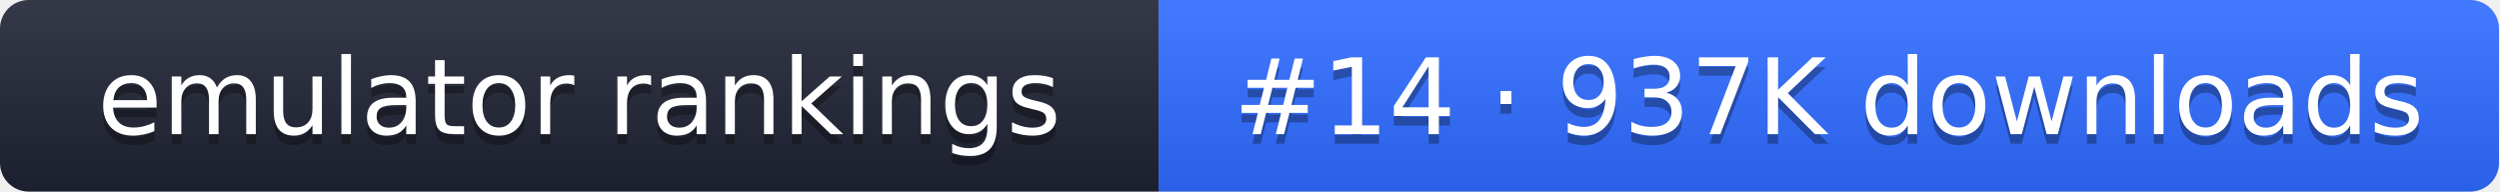
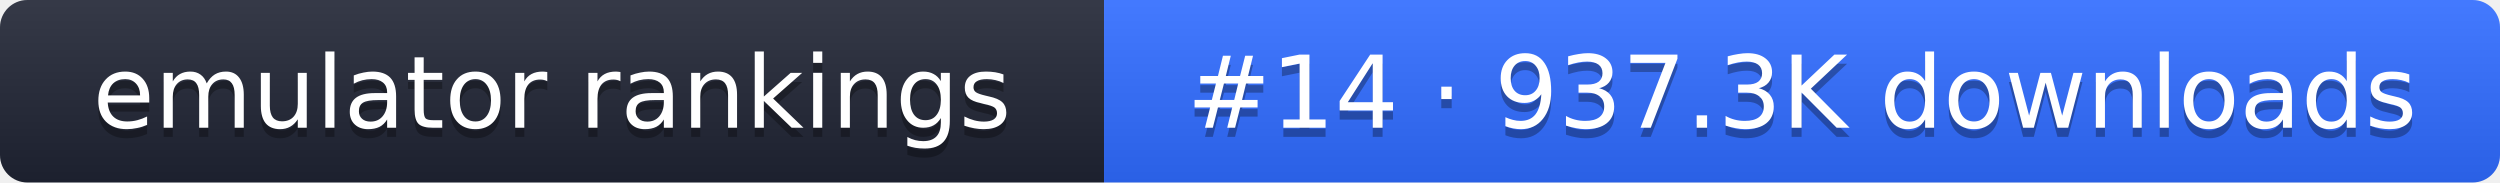
- <svg xmlns="http://www.w3.org/2000/svg" width="261" height="20" role="img" aria-label="emulator rankings: #14 · 937K downloads">
+ <svg xmlns="http://www.w3.org/2000/svg" width="274" height="20" role="img" aria-label="emulator rankings: #14 · 937.3K downloads">
  <linearGradient id="g" x2="0" y2="100%">
    <stop offset="0" stop-color="#fff" stop-opacity=".1" />
    <stop offset="1" stop-opacity=".1" />
  </linearGradient>
  <clipPath id="r">
-     <rect width="261" height="20" rx="3" fill="#fff" />
+     <rect width="274" height="20" rx="3" fill="#fff" />
  </clipPath>
  <g clip-path="url(#r)">
    <rect width="121" height="20" fill="#1f2433" />
-     <rect x="121" width="140" height="20" fill="#2f6bff" />
-     <rect width="261" height="20" fill="url(#g)" />
+     <rect x="121" width="153" height="20" fill="#2f6bff" />
+     <rect width="274" height="20" fill="url(#g)" />
  </g>
  <g fill="#fff" text-anchor="middle" font-family="Verdana,DejaVu Sans,sans-serif" font-size="11">
    <text x="60.5" y="15" fill="#010101" fill-opacity=".3">emulator rankings</text>
    <text x="60.5" y="14">emulator rankings</text>
-     <text x="191" y="15" fill="#010101" fill-opacity=".3">#14 · 937K downloads</text>
-     <text x="191" y="14">#14 · 937K downloads</text>
+     <text x="197.5" y="15" fill="#010101" fill-opacity=".3">#14 · 937.3K downloads</text>
+     <text x="197.5" y="14">#14 · 937.3K downloads</text>
  </g>
</svg>
